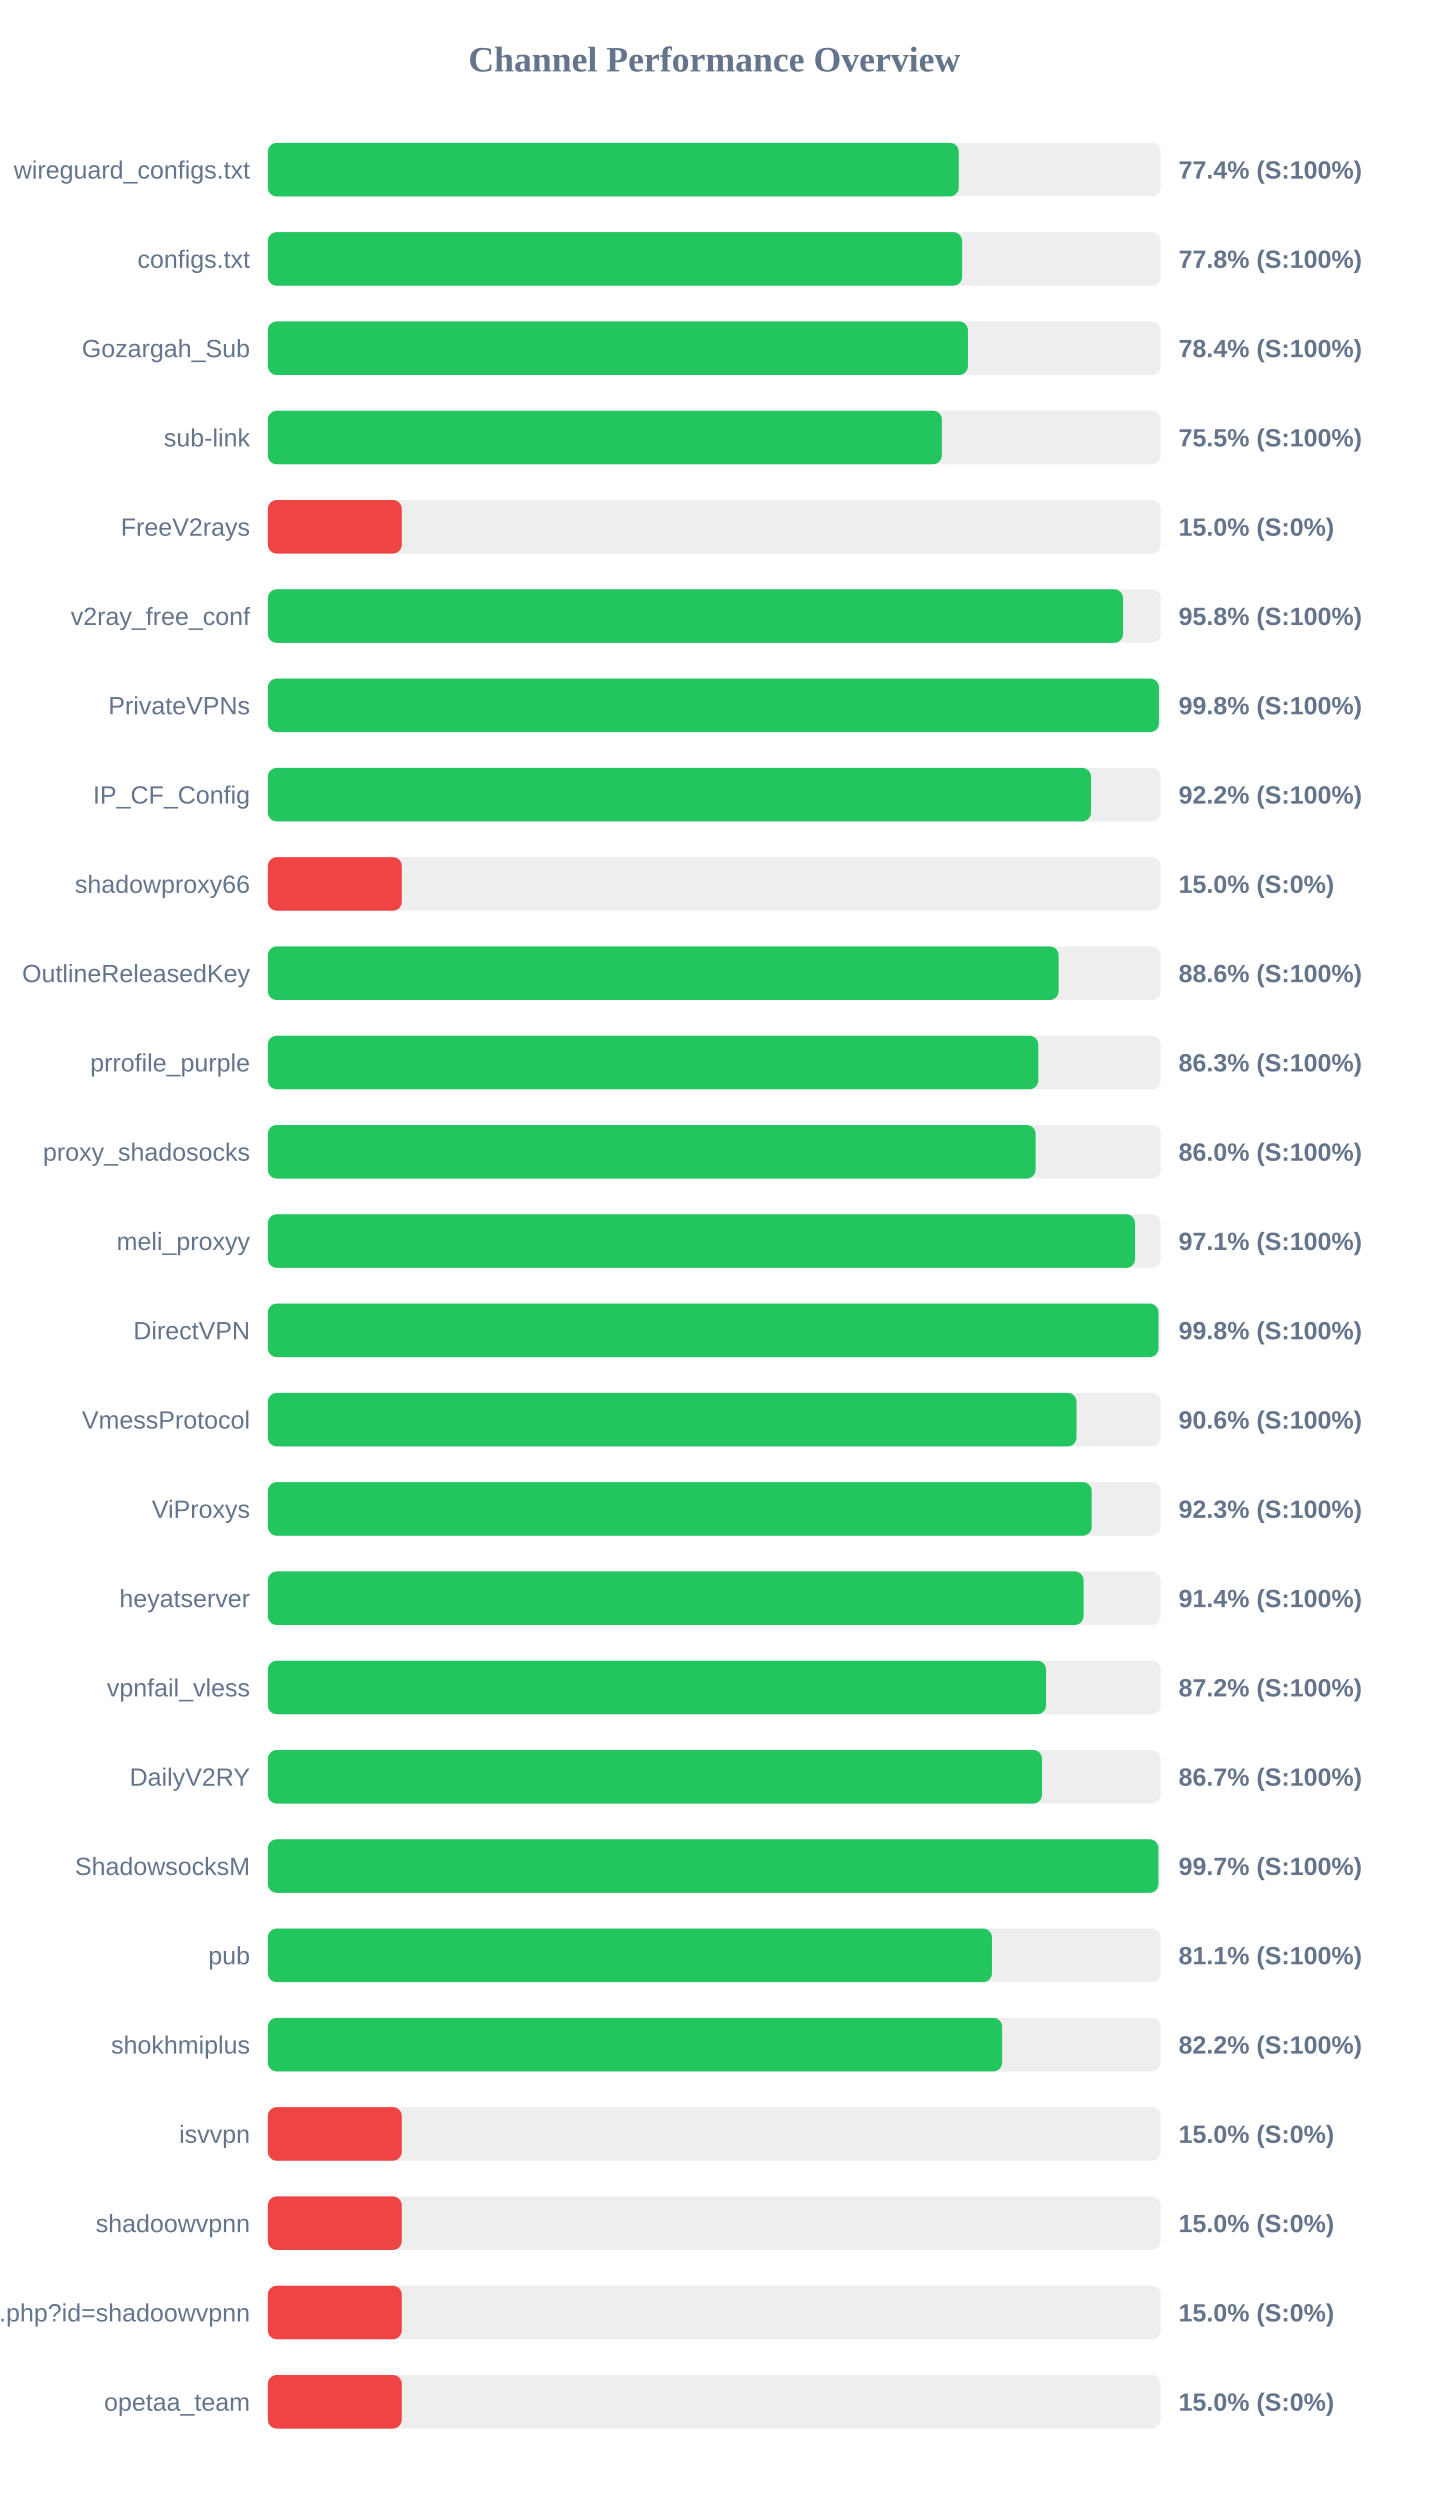
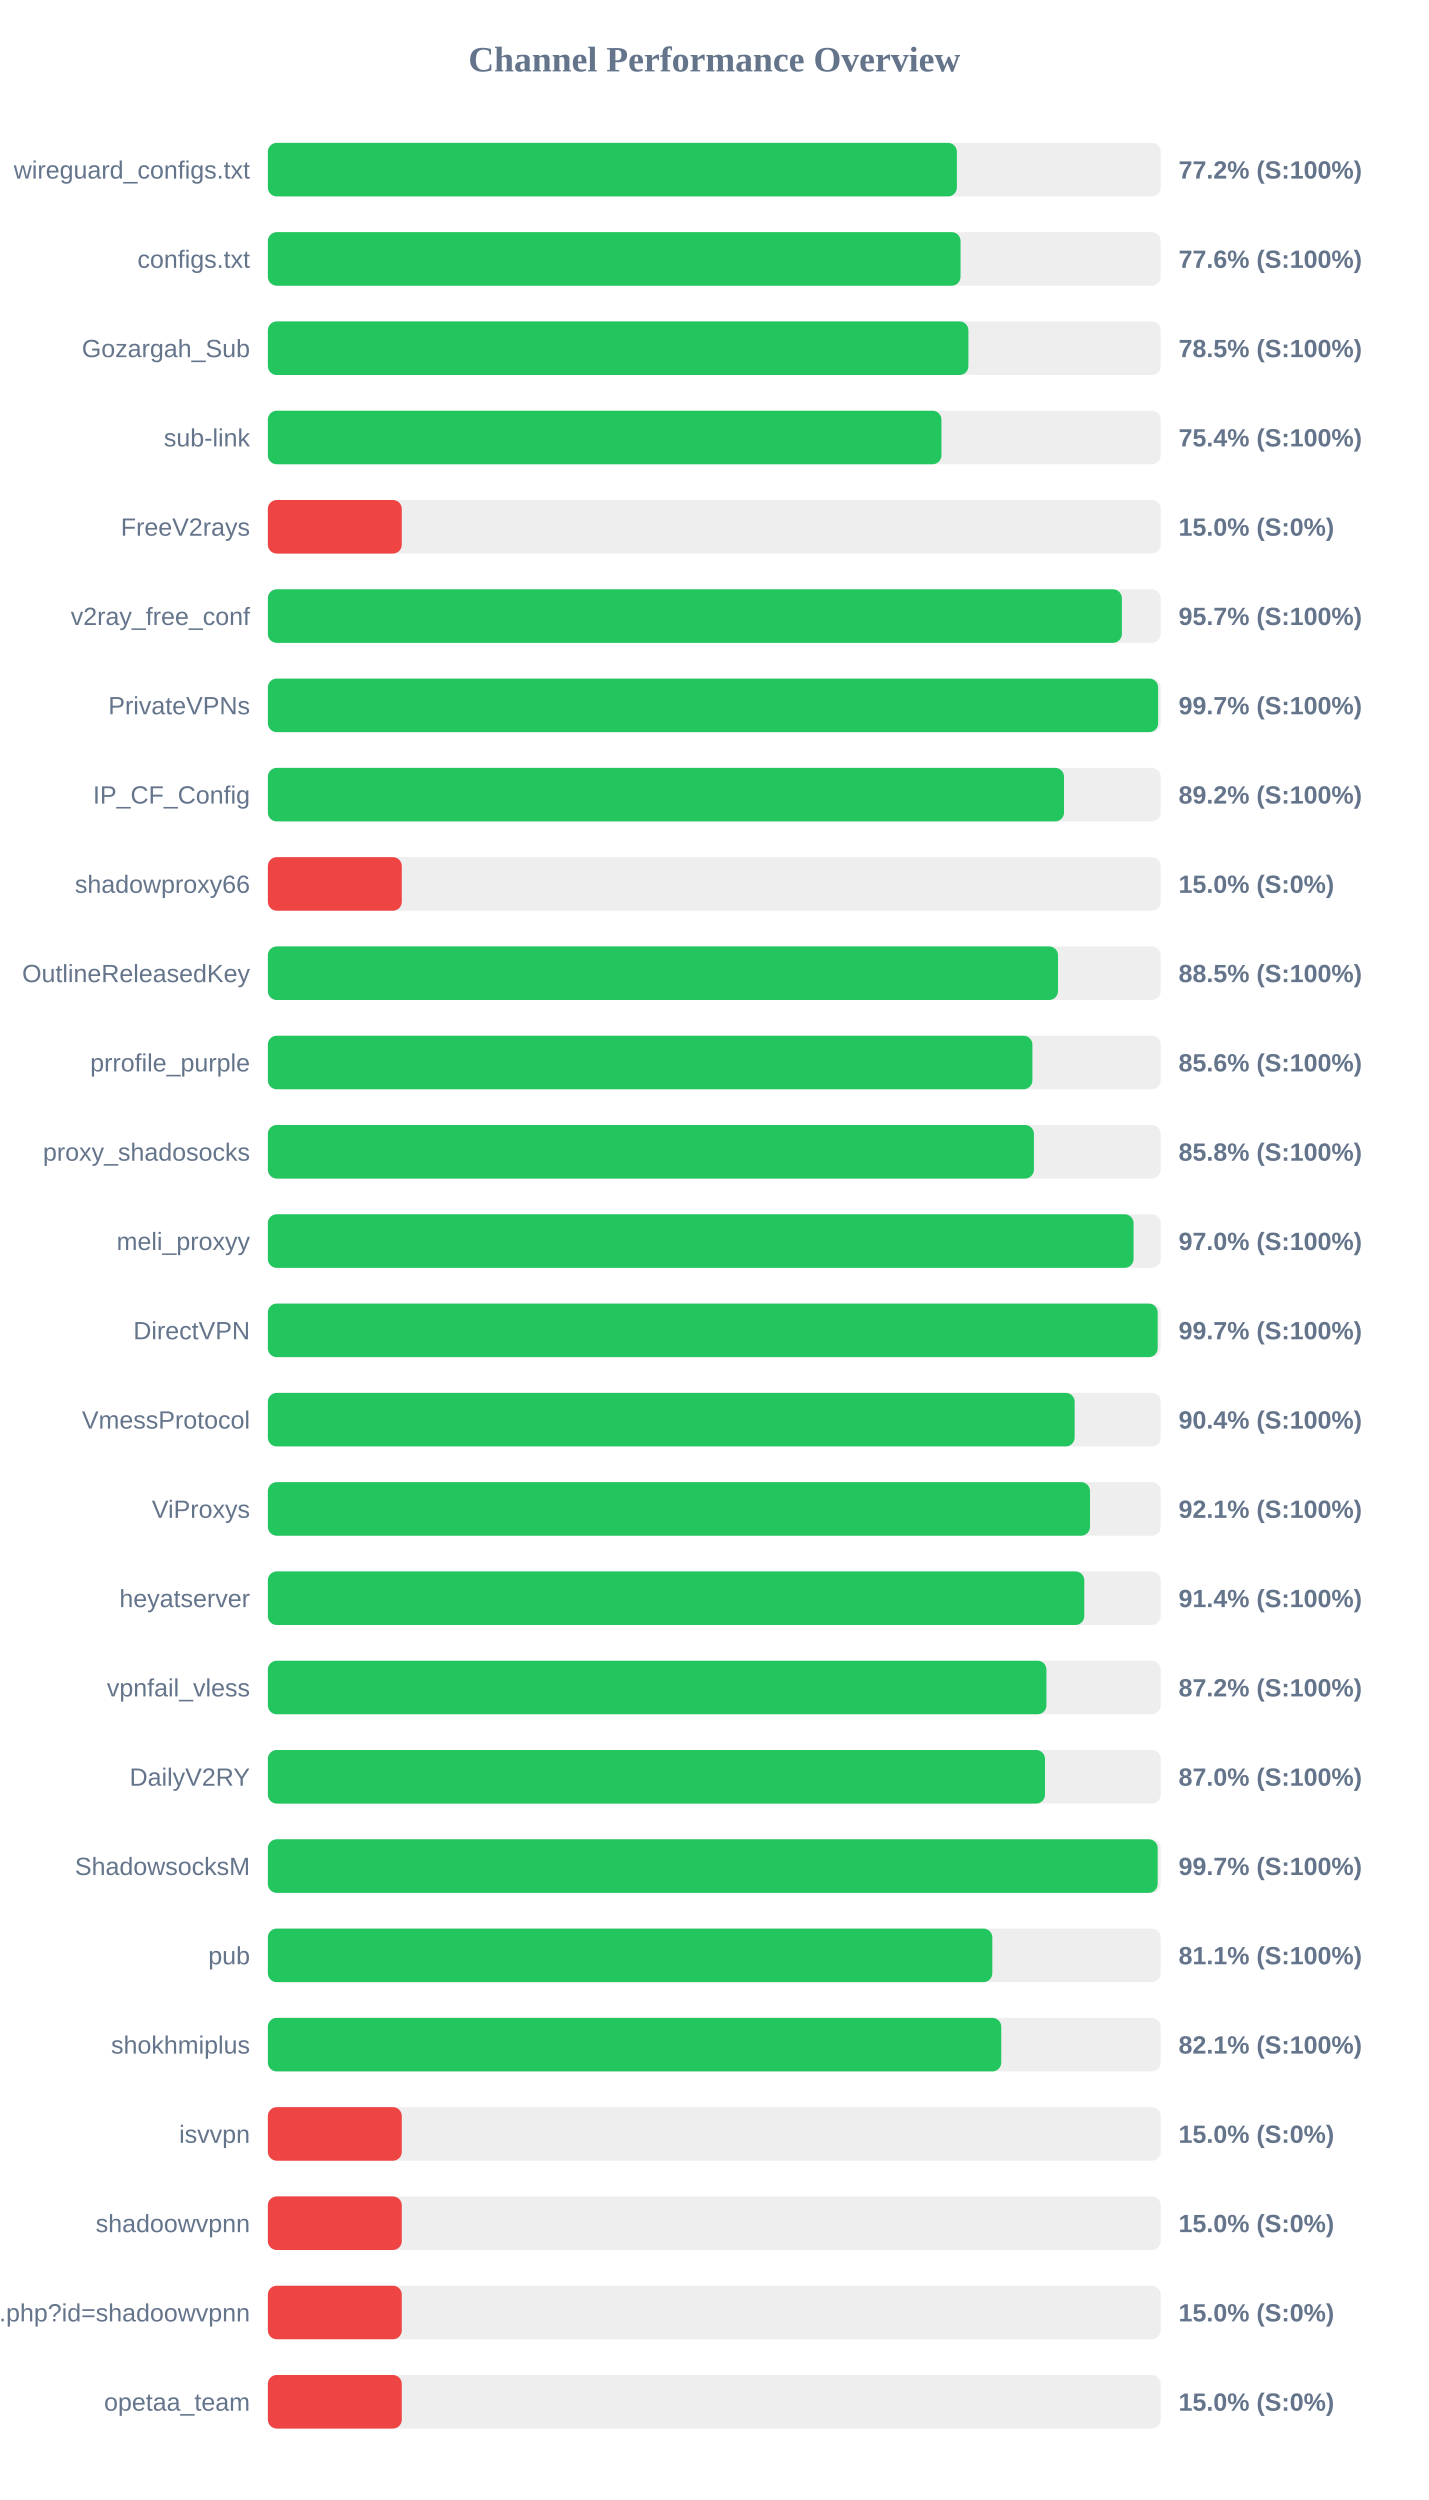
<svg xmlns="http://www.w3.org/2000/svg" width="800" height="1400" version="1.1">
  <style>
        .row { font: 14px Arial; fill: #64748b; }
        .score { font: bold 14px Arial; fill: #64748b; }
    </style>
  <text x="400" y="40" text-anchor="middle" font-size="20px" font-weight="bold" fill="#64748b">Channel Performance Overview</text>
  <rect x="150" y="80" width="500" height="30" fill="#eee" rx="5" />
-   <rect x="150" y="80" width="386.9" height="30" fill="#22c55e" rx="5" />
+   <rect x="150" y="80" width="385.85" height="30" fill="#22c55e" rx="5" />
  <text x="140" y="100" text-anchor="end" class="row">wireguard_configs.txt</text>
-   <text x="660" y="100" text-anchor="start" class="score">77.4% (S:100%)</text>
+   <text x="660" y="100" text-anchor="start" class="score">77.2% (S:100%)</text>
  <rect x="150" y="130" width="500" height="30" fill="#eee" rx="5" />
-   <rect x="150" y="130" width="388.8" height="30" fill="#22c55e" rx="5" />
+   <rect x="150" y="130" width="387.9" height="30" fill="#22c55e" rx="5" />
  <text x="140" y="150" text-anchor="end" class="row">configs.txt</text>
-   <text x="660" y="150" text-anchor="start" class="score">77.8% (S:100%)</text>
+   <text x="660" y="150" text-anchor="start" class="score">77.6% (S:100%)</text>
  <rect x="150" y="180" width="500" height="30" fill="#eee" rx="5" />
-   <rect x="150" y="180" width="392.05" height="30" fill="#22c55e" rx="5" />
+   <rect x="150" y="180" width="392.3" height="30" fill="#22c55e" rx="5" />
  <text x="140" y="200" text-anchor="end" class="row">Gozargah_Sub</text>
-   <text x="660" y="200" text-anchor="start" class="score">78.4% (S:100%)</text>
+   <text x="660" y="200" text-anchor="start" class="score">78.5% (S:100%)</text>
  <rect x="150" y="230" width="500" height="30" fill="#eee" rx="5" />
-   <rect x="150" y="230" width="377.45" height="30" fill="#22c55e" rx="5" />
+   <rect x="150" y="230" width="377.2" height="30" fill="#22c55e" rx="5" />
  <text x="140" y="250" text-anchor="end" class="row">sub-link</text>
-   <text x="660" y="250" text-anchor="start" class="score">75.5% (S:100%)</text>
+   <text x="660" y="250" text-anchor="start" class="score">75.4% (S:100%)</text>
  <rect x="150" y="280" width="500" height="30" fill="#eee" rx="5" />
  <rect x="150" y="280" width="75.0" height="30" fill="#ef4444" rx="5" />
  <text x="140" y="300" text-anchor="end" class="row">FreeV2rays</text>
  <text x="660" y="300" text-anchor="start" class="score">15.0% (S:0%)</text>
  <rect x="150" y="330" width="500" height="30" fill="#eee" rx="5" />
-   <rect x="150" y="330" width="478.9" height="30" fill="#22c55e" rx="5" />
+   <rect x="150" y="330" width="478.25" height="30" fill="#22c55e" rx="5" />
  <text x="140" y="350" text-anchor="end" class="row">v2ray_free_conf</text>
-   <text x="660" y="350" text-anchor="start" class="score">95.8% (S:100%)</text>
+   <text x="660" y="350" text-anchor="start" class="score">95.7% (S:100%)</text>
  <rect x="150" y="380" width="500" height="30" fill="#eee" rx="5" />
-   <rect x="150" y="380" width="499.0" height="30" fill="#22c55e" rx="5" />
+   <rect x="150" y="380" width="498.55" height="30" fill="#22c55e" rx="5" />
  <text x="140" y="400" text-anchor="end" class="row">PrivateVPNs</text>
-   <text x="660" y="400" text-anchor="start" class="score">99.8% (S:100%)</text>
+   <text x="660" y="400" text-anchor="start" class="score">99.7% (S:100%)</text>
  <rect x="150" y="430" width="500" height="30" fill="#eee" rx="5" />
-   <rect x="150" y="430" width="460.95" height="30" fill="#22c55e" rx="5" />
+   <rect x="150" y="430" width="445.85" height="30" fill="#22c55e" rx="5" />
  <text x="140" y="450" text-anchor="end" class="row">IP_CF_Config</text>
-   <text x="660" y="450" text-anchor="start" class="score">92.2% (S:100%)</text>
+   <text x="660" y="450" text-anchor="start" class="score">89.2% (S:100%)</text>
  <rect x="150" y="480" width="500" height="30" fill="#eee" rx="5" />
  <rect x="150" y="480" width="75.0" height="30" fill="#ef4444" rx="5" />
  <text x="140" y="500" text-anchor="end" class="row">shadowproxy66</text>
  <text x="660" y="500" text-anchor="start" class="score">15.0% (S:0%)</text>
  <rect x="150" y="530" width="500" height="30" fill="#eee" rx="5" />
-   <rect x="150" y="530" width="442.85" height="30" fill="#22c55e" rx="5" />
+   <rect x="150" y="530" width="442.5" height="30" fill="#22c55e" rx="5" />
  <text x="140" y="550" text-anchor="end" class="row">OutlineReleasedKey</text>
-   <text x="660" y="550" text-anchor="start" class="score">88.6% (S:100%)</text>
+   <text x="660" y="550" text-anchor="start" class="score">88.5% (S:100%)</text>
  <rect x="150" y="580" width="500" height="30" fill="#eee" rx="5" />
-   <rect x="150" y="580" width="431.45" height="30" fill="#22c55e" rx="5" />
+   <rect x="150" y="580" width="428.15" height="30" fill="#22c55e" rx="5" />
  <text x="140" y="600" text-anchor="end" class="row">prrofile_purple</text>
-   <text x="660" y="600" text-anchor="start" class="score">86.3% (S:100%)</text>
+   <text x="660" y="600" text-anchor="start" class="score">85.6% (S:100%)</text>
  <rect x="150" y="630" width="500" height="30" fill="#eee" rx="5" />
-   <rect x="150" y="630" width="429.95" height="30" fill="#22c55e" rx="5" />
+   <rect x="150" y="630" width="429.0" height="30" fill="#22c55e" rx="5" />
  <text x="140" y="650" text-anchor="end" class="row">proxy_shadosocks</text>
-   <text x="660" y="650" text-anchor="start" class="score">86.0% (S:100%)</text>
+   <text x="660" y="650" text-anchor="start" class="score">85.8% (S:100%)</text>
  <rect x="150" y="680" width="500" height="30" fill="#eee" rx="5" />
-   <rect x="150" y="680" width="485.65" height="30" fill="#22c55e" rx="5" />
+   <rect x="150" y="680" width="484.8" height="30" fill="#22c55e" rx="5" />
  <text x="140" y="700" text-anchor="end" class="row">meli_proxyy</text>
-   <text x="660" y="700" text-anchor="start" class="score">97.1% (S:100%)</text>
+   <text x="660" y="700" text-anchor="start" class="score">97.0% (S:100%)</text>
  <rect x="150" y="730" width="500" height="30" fill="#eee" rx="5" />
-   <rect x="150" y="730" width="498.75" height="30" fill="#22c55e" rx="5" />
+   <rect x="150" y="730" width="498.3" height="30" fill="#22c55e" rx="5" />
  <text x="140" y="750" text-anchor="end" class="row">DirectVPN</text>
-   <text x="660" y="750" text-anchor="start" class="score">99.8% (S:100%)</text>
+   <text x="660" y="750" text-anchor="start" class="score">99.7% (S:100%)</text>
  <rect x="150" y="780" width="500" height="30" fill="#eee" rx="5" />
-   <rect x="150" y="780" width="452.85" height="30" fill="#22c55e" rx="5" />
+   <rect x="150" y="780" width="451.8" height="30" fill="#22c55e" rx="5" />
  <text x="140" y="800" text-anchor="end" class="row">VmessProtocol</text>
-   <text x="660" y="800" text-anchor="start" class="score">90.6% (S:100%)</text>
+   <text x="660" y="800" text-anchor="start" class="score">90.4% (S:100%)</text>
  <rect x="150" y="830" width="500" height="30" fill="#eee" rx="5" />
-   <rect x="150" y="830" width="461.35" height="30" fill="#22c55e" rx="5" />
+   <rect x="150" y="830" width="460.4" height="30" fill="#22c55e" rx="5" />
  <text x="140" y="850" text-anchor="end" class="row">ViProxys</text>
-   <text x="660" y="850" text-anchor="start" class="score">92.3% (S:100%)</text>
+   <text x="660" y="850" text-anchor="start" class="score">92.1% (S:100%)</text>
  <rect x="150" y="880" width="500" height="30" fill="#eee" rx="5" />
-   <rect x="150" y="880" width="456.8" height="30" fill="#22c55e" rx="5" />
+   <rect x="150" y="880" width="457.2" height="30" fill="#22c55e" rx="5" />
  <text x="140" y="900" text-anchor="end" class="row">heyatserver</text>
  <text x="660" y="900" text-anchor="start" class="score">91.4% (S:100%)</text>
  <rect x="150" y="930" width="500" height="30" fill="#eee" rx="5" />
-   <rect x="150" y="930" width="435.8" height="30" fill="#22c55e" rx="5" />
+   <rect x="150" y="930" width="436.0" height="30" fill="#22c55e" rx="5" />
  <text x="140" y="950" text-anchor="end" class="row">vpnfail_vless</text>
  <text x="660" y="950" text-anchor="start" class="score">87.2% (S:100%)</text>
  <rect x="150" y="980" width="500" height="30" fill="#eee" rx="5" />
-   <rect x="150" y="980" width="433.55" height="30" fill="#22c55e" rx="5" />
+   <rect x="150" y="980" width="435.2" height="30" fill="#22c55e" rx="5" />
  <text x="140" y="1000" text-anchor="end" class="row">DailyV2RY</text>
-   <text x="660" y="1000" text-anchor="start" class="score">86.7% (S:100%)</text>
+   <text x="660" y="1000" text-anchor="start" class="score">87.0% (S:100%)</text>
  <rect x="150" y="1030" width="500" height="30" fill="#eee" rx="5" />
-   <rect x="150" y="1030" width="498.7" height="30" fill="#22c55e" rx="5" />
+   <rect x="150" y="1030" width="498.3" height="30" fill="#22c55e" rx="5" />
  <text x="140" y="1050" text-anchor="end" class="row">ShadowsocksM</text>
  <text x="660" y="1050" text-anchor="start" class="score">99.7% (S:100%)</text>
  <rect x="150" y="1080" width="500" height="30" fill="#eee" rx="5" />
-   <rect x="150" y="1080" width="405.5" height="30" fill="#22c55e" rx="5" />
+   <rect x="150" y="1080" width="405.7" height="30" fill="#22c55e" rx="5" />
  <text x="140" y="1100" text-anchor="end" class="row">pub</text>
  <text x="660" y="1100" text-anchor="start" class="score">81.1% (S:100%)</text>
  <rect x="150" y="1130" width="500" height="30" fill="#eee" rx="5" />
-   <rect x="150" y="1130" width="411.2" height="30" fill="#22c55e" rx="5" />
+   <rect x="150" y="1130" width="410.7" height="30" fill="#22c55e" rx="5" />
  <text x="140" y="1150" text-anchor="end" class="row">shokhmiplus</text>
-   <text x="660" y="1150" text-anchor="start" class="score">82.2% (S:100%)</text>
+   <text x="660" y="1150" text-anchor="start" class="score">82.1% (S:100%)</text>
  <rect x="150" y="1180" width="500" height="30" fill="#eee" rx="5" />
  <rect x="150" y="1180" width="75.0" height="30" fill="#ef4444" rx="5" />
  <text x="140" y="1200" text-anchor="end" class="row">isvvpn</text>
  <text x="660" y="1200" text-anchor="start" class="score">15.0% (S:0%)</text>
  <rect x="150" y="1230" width="500" height="30" fill="#eee" rx="5" />
  <rect x="150" y="1230" width="75.0" height="30" fill="#ef4444" rx="5" />
  <text x="140" y="1250" text-anchor="end" class="row">shadoowvpnn</text>
  <text x="660" y="1250" text-anchor="start" class="score">15.0% (S:0%)</text>
  <rect x="150" y="1280" width="500" height="30" fill="#eee" rx="5" />
  <rect x="150" y="1280" width="75.0" height="30" fill="#ef4444" rx="5" />
  <text x="140" y="1300" text-anchor="end" class="row">api.php?id=shadoowvpnn</text>
  <text x="660" y="1300" text-anchor="start" class="score">15.0% (S:0%)</text>
  <rect x="150" y="1330" width="500" height="30" fill="#eee" rx="5" />
  <rect x="150" y="1330" width="75.0" height="30" fill="#ef4444" rx="5" />
  <text x="140" y="1350" text-anchor="end" class="row">opetaa_team</text>
  <text x="660" y="1350" text-anchor="start" class="score">15.0% (S:0%)</text>
</svg>
